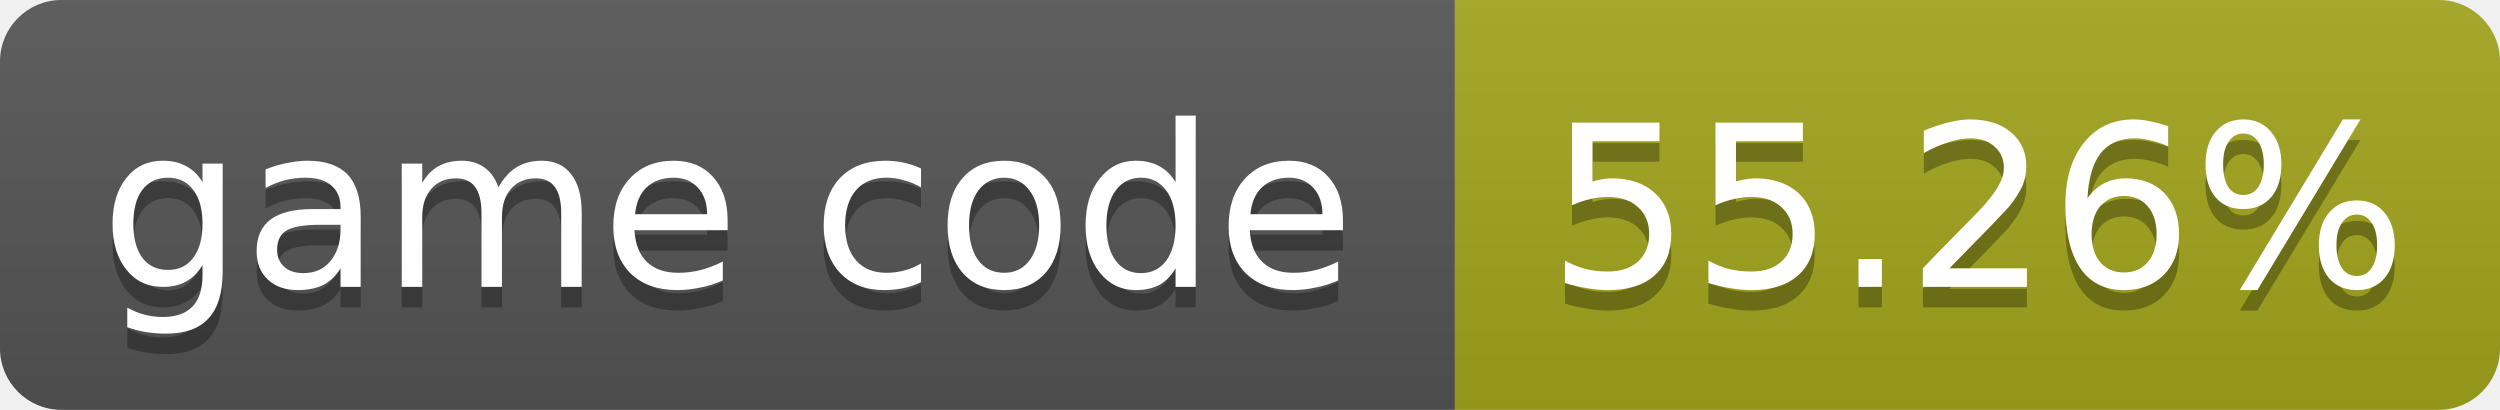
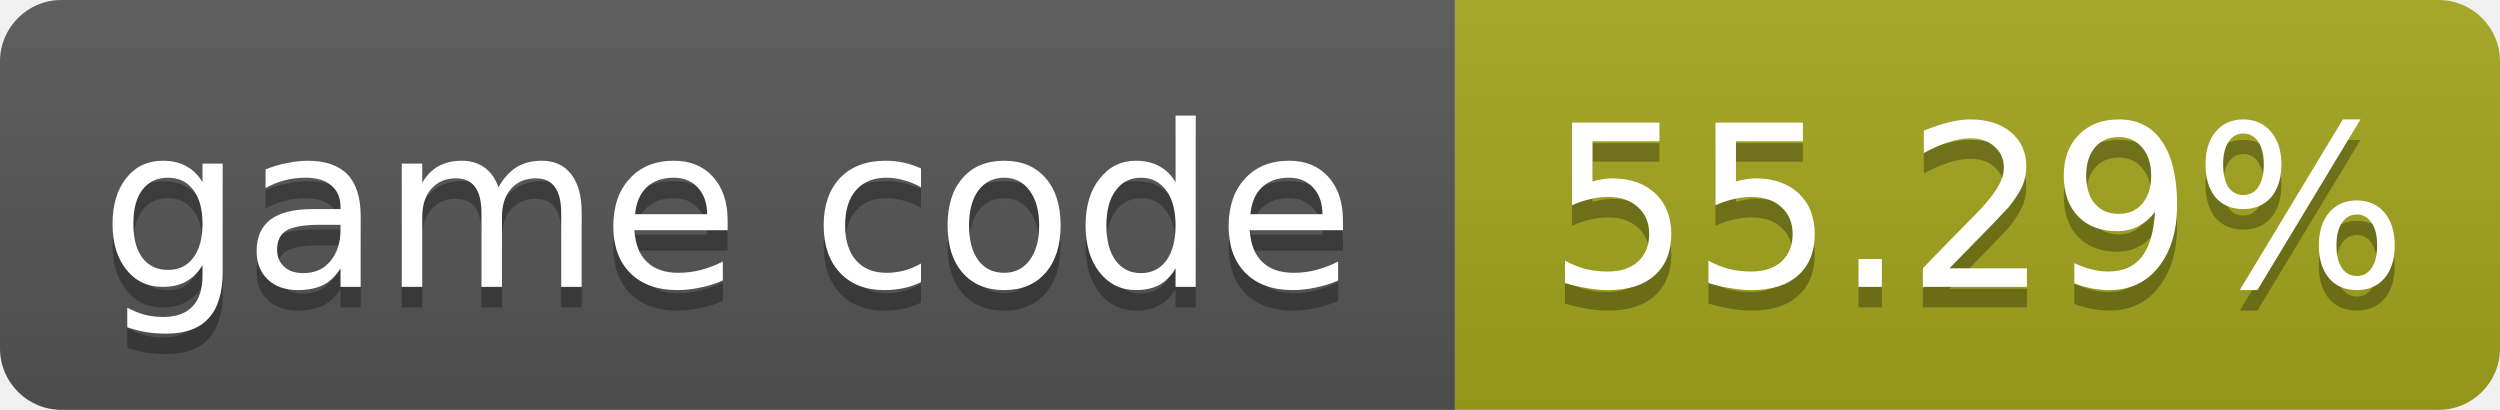
- <svg xmlns="http://www.w3.org/2000/svg" width="122" height="20" role="img" aria-label="game code: 55.26%">
+ <svg xmlns="http://www.w3.org/2000/svg" width="122" height="20" role="img" aria-label="game code: 55.29%">
  <linearGradient id="s" x2="0" y2="100%">
    <stop offset="0" stop-color="#bbb" stop-opacity=".1" />
    <stop offset="1" stop-opacity=".1" />
  </linearGradient>
  <clipPath id="r">
    <rect width="122" height="20" rx="3" fill="#fff" />
  </clipPath>
  <g clip-path="url(#r)">
    <rect width="71" height="20" fill="#555" />
    <rect x="71" width="51" height="20" fill="#a4a61d" />
    <rect width="122" height="20" fill="url(#s)" />
  </g>
  <g fill="#fff" text-anchor="middle" font-family="Verdana,Geneva,DejaVu Sans,sans-serif" font-size="11">
    <text x="35.5" y="15" fill="#010101" fill-opacity=".3">game code</text>
    <text x="35.5" y="14">game code</text>
-     <text x="96.5" y="15" fill="#010101" fill-opacity=".3">55.26%</text>
-     <text x="96.5" y="14">55.26%</text>
+     <text x="96.5" y="15" fill="#010101" fill-opacity=".3">55.29%</text>
+     <text x="96.5" y="14">55.29%</text>
  </g>
</svg>
